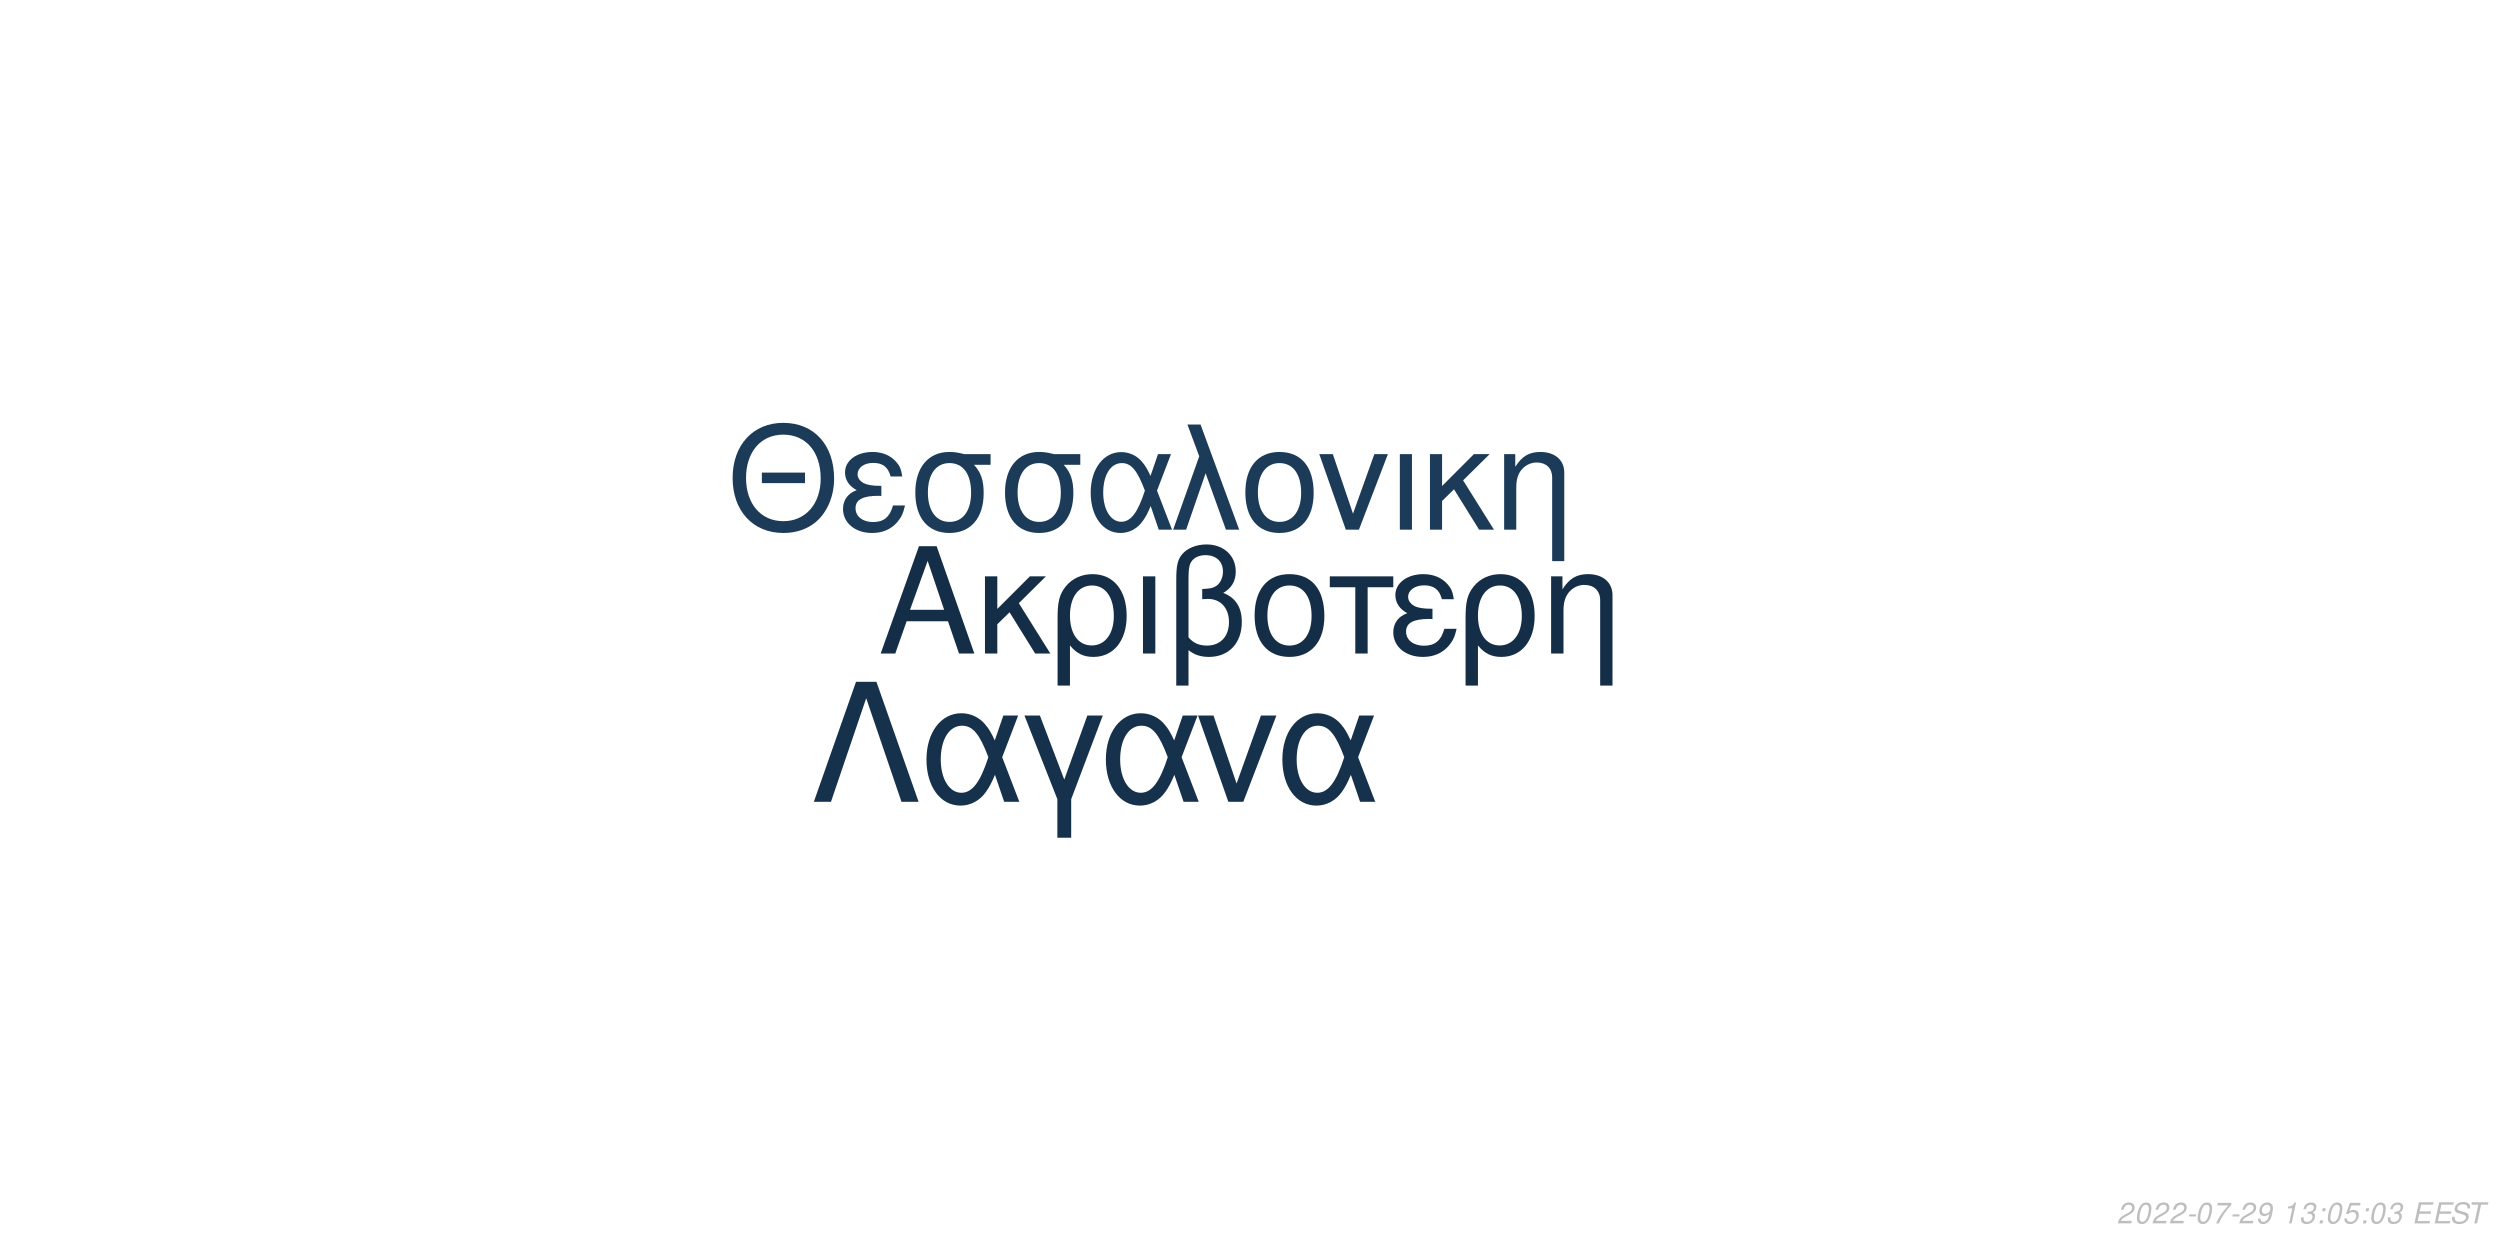
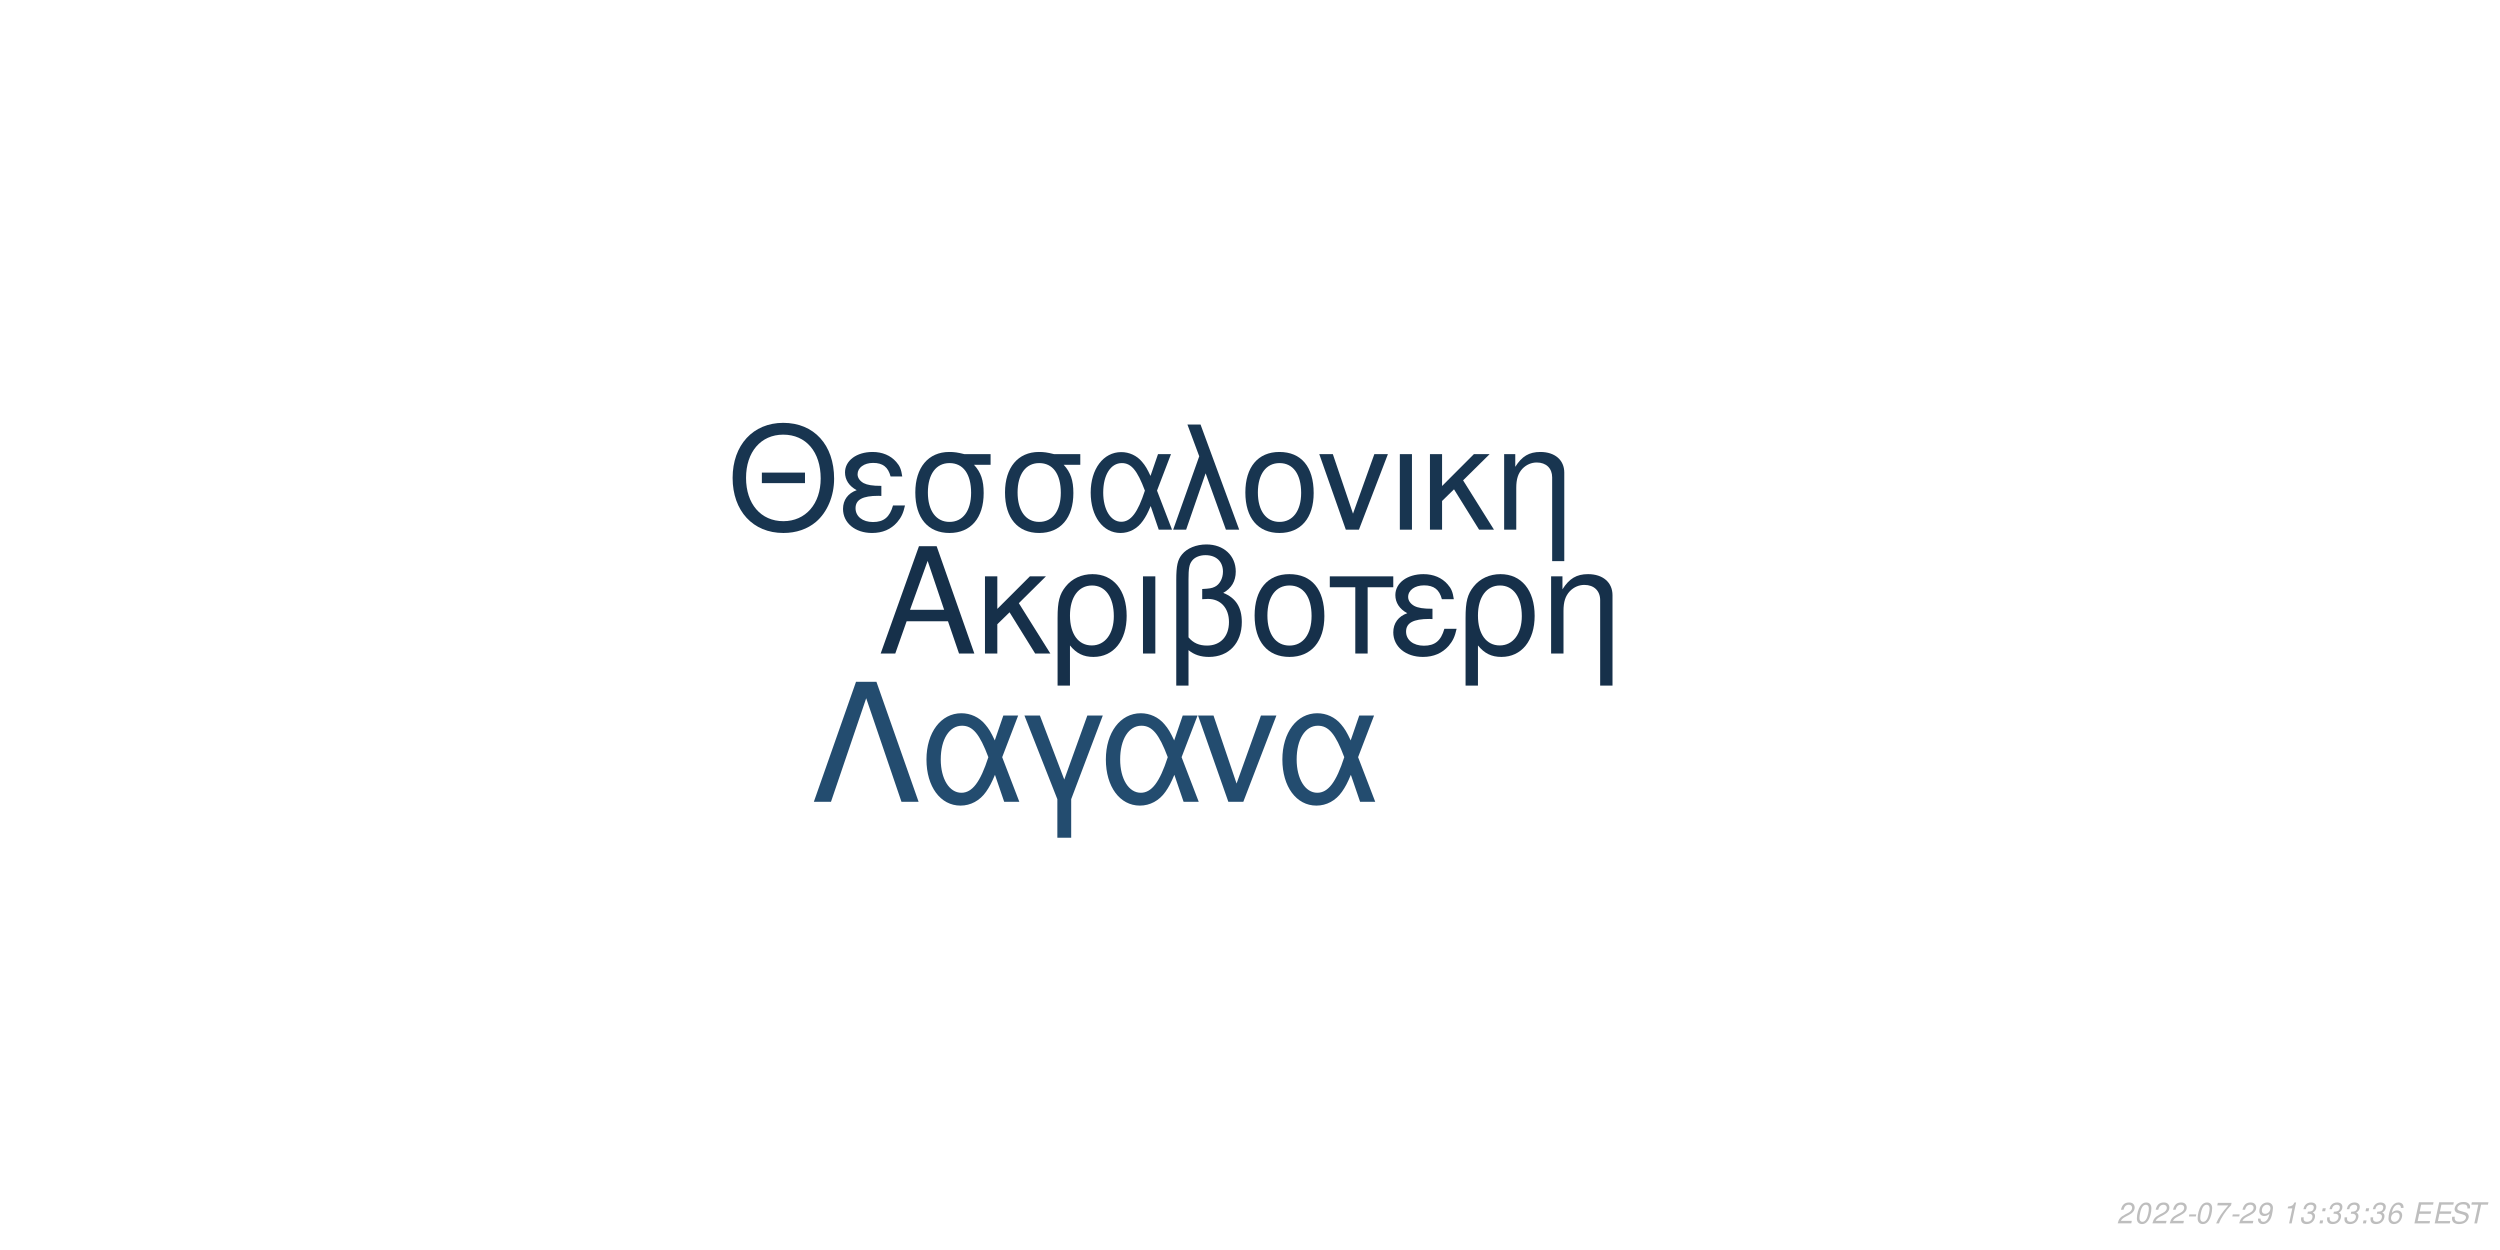
<svg xmlns="http://www.w3.org/2000/svg" xmlns:xlink="http://www.w3.org/1999/xlink" width="864pt" height="432pt" viewBox="0 0 864 432" version="1.1">
  <defs>
    <g>
      <symbol overflow="visible" id="glyph0-0">
        <path style="stroke:none;" d="" />
      </symbol>
      <symbol overflow="visible" id="glyph0-1">
        <path style="stroke:none;" d="M 24.125 -11.141 L 27.938 0 L 33.234 0 L 20.203 -37.094 L 14.094 -37.094 L 0.859 0 L 5.906 0 L 9.828 -11.141 Z M 22.797 -15.109 L 11 -15.109 L 17.094 -32.016 Z M 22.797 -15.109 " />
      </symbol>
      <symbol overflow="visible" id="glyph0-2">
        <path style="stroke:none;" d="M 7.172 -15.422 L 7.172 -26.672 L 2.906 -26.672 L 2.906 0 L 7.172 0 L 7.172 -10.125 L 11.406 -14.25 L 20.25 0 L 25.5 0 L 14.609 -17.406 L 23.969 -26.672 L 18.422 -26.672 Z M 7.172 -15.422 " />
      </symbol>
      <symbol overflow="visible" id="glyph0-3">
        <path style="stroke:none;" d="M 3 11.094 L 7.281 11.094 L 7.281 -2.797 C 9.516 -0.047 11.953 1.172 15.375 1.172 C 22.344 1.172 26.875 -4.422 26.875 -13.031 C 26.875 -21.891 22.297 -27.438 15.062 -27.438 C 11.297 -27.438 7.984 -25.906 5.797 -23.156 C 3.672 -20.516 3 -17.969 3 -12.359 Z M 14.906 -23.516 C 19.547 -23.516 22.438 -19.438 22.438 -12.922 C 22.438 -6.812 19.391 -2.797 14.812 -2.797 C 10.172 -2.797 7.281 -6.766 7.281 -13.125 C 7.281 -19.484 10.234 -23.516 14.906 -23.516 Z M 14.906 -23.516 " />
      </symbol>
      <symbol overflow="visible" id="glyph0-4">
        <path style="stroke:none;" d="M 3.516 0 L 7.781 0 L 7.781 -26.672 L 3.516 -26.672 Z M 3.516 0 " />
      </symbol>
      <symbol overflow="visible" id="glyph0-5">
        <path style="stroke:none;" d="M 4.016 11.094 L 8.25 11.094 L 8.25 -1.172 C 10.172 0.406 12.422 1.172 15.312 1.172 C 22.188 1.172 26.672 -3.609 26.672 -10.891 C 26.672 -15.984 24.578 -19.234 20.25 -20.969 C 23.109 -22.547 24.578 -25.031 24.578 -28.344 C 24.578 -33.844 20.406 -37.703 14.453 -37.703 C 10.938 -37.703 7.734 -36.391 6 -34.25 C 4.484 -32.422 4.016 -30.328 4.016 -25.391 Z M 8.25 -25.656 C 8.25 -29.359 8.5 -30.844 9.469 -32.062 C 10.375 -33.281 12.156 -34 14.094 -34 C 17.812 -34 20.156 -31.812 20.156 -28.297 C 20.156 -25.953 18.984 -23.812 17.297 -23.047 C 16.281 -22.547 15.469 -22.438 12.984 -22.297 L 12.984 -18.781 C 13.734 -18.828 14.344 -18.875 14.969 -18.875 C 19.344 -18.875 22.234 -15.719 22.234 -10.891 C 22.234 -5.906 19.281 -2.75 14.656 -2.75 C 11.953 -2.75 9.922 -3.609 8.25 -5.594 Z M 8.25 -25.656 " />
      </symbol>
      <symbol overflow="visible" id="glyph0-6">
        <path style="stroke:none;" d="M 14.094 -27.438 C 6.562 -27.438 2.094 -22.094 2.094 -13.125 C 2.094 -4.125 6.562 1.172 14.141 1.172 C 21.672 1.172 26.203 -4.172 26.203 -12.922 C 26.203 -22.188 21.828 -27.438 14.094 -27.438 Z M 14.141 -23.516 C 18.938 -23.516 21.781 -19.594 21.781 -12.984 C 21.781 -6.672 18.828 -2.75 14.141 -2.75 C 9.422 -2.75 6.516 -6.672 6.516 -13.125 C 6.516 -19.594 9.422 -23.516 14.141 -23.516 Z M 14.141 -23.516 " />
      </symbol>
      <symbol overflow="visible" id="glyph0-7">
        <path style="stroke:none;" d="M 7.891 0 L 12.156 0 L 12.156 -22.906 L 21.016 -22.906 L 21.016 -26.672 L -0.922 -26.672 L -0.922 -22.906 L 7.891 -22.906 Z M 7.891 0 " />
      </symbol>
      <symbol overflow="visible" id="glyph0-8">
        <path style="stroke:none;" d="M 14.562 -15.469 C 11.344 -15.469 9.562 -15.781 8.297 -16.438 C 6.922 -17.203 6.156 -18.328 6.156 -19.547 C 6.156 -21.891 8.453 -23.562 11.656 -23.562 C 15.062 -23.562 16.953 -22.094 17.812 -18.781 L 21.938 -18.781 C 21.578 -21.266 21.062 -22.5 19.797 -23.922 C 17.812 -26.203 14.906 -27.438 11.453 -27.438 C 5.797 -27.438 1.734 -24.375 1.734 -20.203 C 1.734 -17.609 3.156 -15.375 5.859 -13.938 C 2.797 -12.875 1.016 -10.484 1.016 -7.328 C 1.016 -2.391 5.297 1.172 11.25 1.172 C 14.969 1.172 17.906 -0.109 20.156 -2.641 C 21.578 -4.328 22.297 -5.797 22.906 -8.547 L 18.672 -8.547 C 17.5 -4.422 15.422 -2.703 11.609 -2.703 C 7.938 -2.703 5.438 -4.688 5.438 -7.578 C 5.438 -10.578 7.938 -11.953 13.484 -11.953 C 13.641 -11.953 14.094 -11.953 14.562 -11.906 Z M 14.562 -15.469 " />
      </symbol>
      <symbol overflow="visible" id="glyph0-9">
        <path style="stroke:none;" d="M 3.562 -26.672 L 3.562 0 L 7.844 0 L 7.844 -14.703 C 7.844 -17.906 8.5 -19.891 10.031 -21.531 C 11.406 -22.953 13.188 -23.719 15.062 -23.719 C 18.375 -23.719 20.516 -21.672 20.516 -18.469 L 20.516 11.094 L 24.781 11.094 L 24.781 -20.156 C 24.781 -24.578 21.469 -27.438 16.328 -27.438 C 12.359 -27.438 9.828 -25.906 7.484 -22.188 L 7.484 -26.672 Z M 3.562 -26.672 " />
      </symbol>
      <symbol overflow="visible" id="glyph1-0">
        <path style="stroke:none;" d="" />
      </symbol>
      <symbol overflow="visible" id="glyph1-1">
        <path style="stroke:none;" d="M 26.859 -19.734 L 11.953 -19.734 L 11.953 -16.094 L 26.859 -16.094 Z M 19.328 -36.922 C 8.922 -36.922 1.844 -29.25 1.844 -17.891 C 1.844 -6.484 8.875 1.141 19.391 1.141 C 23.812 1.141 27.703 -0.203 30.641 -2.688 C 34.578 -6.031 36.922 -11.656 36.922 -17.594 C 36.922 -29.297 30 -36.922 19.328 -36.922 Z M 19.328 -32.844 C 27.203 -32.844 32.281 -26.906 32.281 -17.688 C 32.281 -8.922 27.062 -2.938 19.391 -2.938 C 11.609 -2.938 6.484 -8.922 6.484 -17.891 C 6.484 -26.859 11.609 -32.844 19.328 -32.844 Z M 19.328 -32.844 " />
      </symbol>
      <symbol overflow="visible" id="glyph1-2">
        <path style="stroke:none;" d="M 14.25 -15.141 C 11.109 -15.141 9.375 -15.453 8.125 -16.094 C 6.781 -16.844 6.031 -17.938 6.031 -19.141 C 6.031 -21.422 8.266 -23.078 11.406 -23.078 C 14.75 -23.078 16.594 -21.625 17.438 -18.391 L 21.469 -18.391 C 21.125 -20.828 20.625 -22.031 19.391 -23.422 C 17.438 -25.656 14.594 -26.859 11.219 -26.859 C 5.688 -26.859 1.688 -23.875 1.688 -19.781 C 1.688 -17.234 3.094 -15.047 5.734 -13.656 C 2.734 -12.609 1 -10.266 1 -7.172 C 1 -2.344 5.188 1.141 11.016 1.141 C 14.656 1.141 17.547 -0.094 19.734 -2.594 C 21.125 -4.234 21.828 -5.688 22.422 -8.375 L 18.281 -8.375 C 17.141 -4.328 15.094 -2.641 11.359 -2.641 C 7.766 -2.641 5.328 -4.578 5.328 -7.422 C 5.328 -10.359 7.766 -11.703 13.203 -11.703 C 13.359 -11.703 13.797 -11.703 14.25 -11.656 Z M 14.25 -15.141 " />
      </symbol>
      <symbol overflow="visible" id="glyph1-3">
        <path style="stroke:none;" d="M 29 -26.109 L 19.938 -26.109 C 17.594 -26.703 16.438 -26.859 14.703 -26.859 C 7.469 -26.859 2.984 -21.469 2.984 -12.859 C 2.984 -4.031 7.375 1.141 14.797 1.141 C 22.172 1.141 26.609 -4.078 26.609 -12.656 C 26.609 -17.047 25.656 -19.828 23.266 -22.422 L 29 -22.422 Z M 14.797 -23.016 C 19.531 -23.016 22.266 -19.234 22.266 -12.75 C 22.266 -6.531 19.438 -2.688 14.797 -2.688 C 10.172 -2.688 7.328 -6.531 7.328 -12.859 C 7.328 -19.188 10.172 -23.016 14.797 -23.016 Z M 14.797 -23.016 " />
      </symbol>
      <symbol overflow="visible" id="glyph1-4">
        <path style="stroke:none;" d="M 29.344 -26.109 L 24.859 -26.109 L 22.266 -18.578 C 21.125 -21.031 20.484 -22.125 19.328 -23.469 C 17.547 -25.609 14.906 -26.812 12.156 -26.812 C 5.984 -26.812 1.594 -20.984 1.594 -12.812 C 1.594 -4.578 5.828 1.141 11.906 1.141 C 14.953 1.141 17.734 -0.344 19.625 -3.047 C 20.672 -4.531 21.281 -5.688 22.328 -8.172 L 25.109 0 L 29.703 0 L 24.516 -13.5 Z M 20.328 -13.5 C 17.891 -5.922 15.453 -2.734 12.156 -2.734 C 8.516 -2.734 5.922 -6.922 5.922 -12.812 C 5.922 -18.938 8.516 -23.016 12.359 -23.016 C 15.594 -23.016 17.688 -20.531 20.328 -13.5 Z M 20.328 -13.5 " />
      </symbol>
      <symbol overflow="visible" id="glyph1-5">
        <path style="stroke:none;" d="M 1.094 0 L 5.578 0 L 12.312 -19.484 L 19.328 0 L 23.922 0 L 10.562 -36.328 L 6.031 -36.328 L 10.109 -25.359 Z M 1.094 0 " />
      </symbol>
      <symbol overflow="visible" id="glyph1-6">
        <path style="stroke:none;" d="M 13.797 -26.859 C 6.422 -26.859 2.047 -21.625 2.047 -12.859 C 2.047 -4.031 6.422 1.141 13.859 1.141 C 21.234 1.141 25.656 -4.078 25.656 -12.656 C 25.656 -21.719 21.375 -26.859 13.797 -26.859 Z M 13.859 -23.016 C 18.531 -23.016 21.328 -19.188 21.328 -12.703 C 21.328 -6.531 18.438 -2.688 13.859 -2.688 C 9.219 -2.688 6.375 -6.531 6.375 -12.859 C 6.375 -19.188 9.219 -23.016 13.859 -23.016 Z M 13.859 -23.016 " />
      </symbol>
      <symbol overflow="visible" id="glyph1-7">
        <path style="stroke:none;" d="M 14.297 0 L 24.312 -26.109 L 19.625 -26.109 L 12.25 -5.531 L 5.281 -26.109 L 0.594 -26.109 L 9.766 0 Z M 14.297 0 " />
      </symbol>
      <symbol overflow="visible" id="glyph1-8">
        <path style="stroke:none;" d="M 3.438 0 L 7.625 0 L 7.625 -26.109 L 3.438 -26.109 Z M 3.438 0 " />
      </symbol>
      <symbol overflow="visible" id="glyph1-9">
        <path style="stroke:none;" d="M 7.031 -15.094 L 7.031 -26.109 L 2.844 -26.109 L 2.844 0 L 7.031 0 L 7.031 -9.922 L 11.156 -13.953 L 19.828 0 L 24.969 0 L 14.297 -17.047 L 23.469 -26.109 L 18.031 -26.109 Z M 7.031 -15.094 " />
      </symbol>
      <symbol overflow="visible" id="glyph1-10">
        <path style="stroke:none;" d="M 3.484 -26.109 L 3.484 0 L 7.672 0 L 7.672 -14.406 C 7.672 -17.547 8.328 -19.484 9.812 -21.078 C 11.156 -22.469 12.906 -23.219 14.75 -23.219 C 17.984 -23.219 20.078 -21.234 20.078 -18.094 L 20.078 10.859 L 24.266 10.859 L 24.266 -19.734 C 24.266 -24.062 21.031 -26.859 16 -26.859 C 12.109 -26.859 9.609 -25.359 7.328 -21.719 L 7.328 -26.109 Z M 3.484 -26.109 " />
      </symbol>
      <symbol overflow="visible" id="glyph2-0">
        <path style="stroke:none;" d="" />
      </symbol>
      <symbol overflow="visible" id="glyph2-1">
        <path style="stroke:none;" d="M 22.531 -41.484 L 15.484 -41.484 L 0.906 0 L 6.828 0 L 19 -35.797 L 31.188 0 L 37.109 0 Z M 22.531 -41.484 " />
      </symbol>
      <symbol overflow="visible" id="glyph2-2">
        <path style="stroke:none;" d="M 33.516 -29.812 L 28.391 -29.812 L 25.438 -21.219 C 24.125 -24.016 23.391 -25.266 22.078 -26.797 C 20.031 -29.25 17.016 -30.609 13.891 -30.609 C 6.828 -30.609 1.828 -23.953 1.828 -14.625 C 1.828 -5.234 6.656 1.312 13.594 1.312 C 17.078 1.312 20.266 -0.391 22.422 -3.469 C 23.609 -5.172 24.297 -6.484 25.5 -9.328 L 28.688 0 L 33.922 0 L 28 -15.422 Z M 23.219 -15.422 C 20.422 -6.766 17.641 -3.125 13.891 -3.125 C 9.734 -3.125 6.766 -7.906 6.766 -14.625 C 6.766 -21.625 9.734 -26.297 14.109 -26.297 C 17.812 -26.297 20.203 -23.453 23.219 -15.422 Z M 23.219 -15.422 " />
      </symbol>
      <symbol overflow="visible" id="glyph2-3">
        <path style="stroke:none;" d="M 12.062 12.406 L 16.844 12.406 L 16.844 -0.906 L 27.766 -29.812 L 22.422 -29.812 L 14.453 -7.688 L 6.031 -29.812 L 0.688 -29.812 L 12.062 -0.906 Z M 12.062 12.406 " />
      </symbol>
      <symbol overflow="visible" id="glyph2-4">
        <path style="stroke:none;" d="M 16.328 0 L 27.766 -29.812 L 22.422 -29.812 L 14 -6.312 L 6.031 -29.812 L 0.688 -29.812 L 11.156 0 Z M 16.328 0 " />
      </symbol>
      <symbol overflow="visible" id="glyph3-0">
        <path style="stroke:none;" d="" />
      </symbol>
      <symbol overflow="visible" id="glyph3-1">
        <path style="stroke:none;" d="M 5.234 -0.875 L 1.469 -0.875 C 1.641 -1.375 2.203 -1.891 3.109 -2.344 L 4.234 -2.938 C 5.562 -3.625 6.219 -4.469 6.219 -5.484 C 6.219 -5.938 6.062 -6.359 5.797 -6.656 C 5.469 -7.047 4.984 -7.234 4.312 -7.234 C 2.766 -7.234 1.891 -6.453 1.484 -4.734 L 2.375 -4.734 C 2.484 -5.188 2.609 -5.484 2.797 -5.75 C 3.094 -6.203 3.609 -6.453 4.188 -6.453 C 4.891 -6.453 5.344 -6.031 5.344 -5.375 C 5.344 -4.703 4.859 -4.094 4.016 -3.656 L 2.984 -3.125 C 1.234 -2.188 0.797 -1.656 0.344 -0.016 L 5.047 -0.016 Z M 5.234 -0.875 " />
      </symbol>
      <symbol overflow="visible" id="glyph3-2">
        <path style="stroke:none;" d="M 4.203 -7.234 C 3.375 -7.234 2.688 -6.812 2.125 -5.984 C 1.484 -5.047 0.984 -3.188 0.984 -1.734 C 0.984 -1.109 1.172 -0.562 1.484 -0.266 C 1.797 0.047 2.281 0.234 2.766 0.234 C 3.625 0.234 4.281 -0.156 4.859 -1.016 C 5.516 -1.953 6 -3.797 6 -5.266 C 6 -6.5 5.328 -7.234 4.203 -7.234 Z M 4.094 -6.453 C 4.734 -6.453 5.125 -5.984 5.125 -5.156 C 5.125 -4.203 4.781 -2.625 4.406 -1.812 C 3.984 -0.938 3.516 -0.547 2.875 -0.547 C 2.25 -0.547 1.875 -1.031 1.875 -1.828 C 1.875 -2.797 2.203 -4.344 2.594 -5.203 C 2.984 -6.047 3.453 -6.453 4.094 -6.453 Z M 4.094 -6.453 " />
      </symbol>
      <symbol overflow="visible" id="glyph3-3">
        <path style="stroke:none;" d="M 3.516 -3.125 L 1.125 -3.125 L 0.969 -2.406 L 3.359 -2.406 Z M 3.516 -3.125 " />
      </symbol>
      <symbol overflow="visible" id="glyph3-4">
        <path style="stroke:none;" d="M 6.703 -7.094 L 1.953 -7.094 L 1.766 -6.219 L 5.594 -6.219 C 3.344 -3.688 2.266 -2.109 1.375 0 L 2.344 0 C 3.031 -1.906 4.828 -4.594 6.547 -6.281 Z M 6.703 -7.094 " />
      </symbol>
      <symbol overflow="visible" id="glyph3-5">
        <path style="stroke:none;" d="M 0.844 -1.656 C 0.844 -1.547 0.844 -1.438 0.844 -1.375 C 0.844 -0.406 1.531 0.234 2.578 0.234 C 3.203 0.234 3.766 0.016 4.297 -0.438 C 4.938 -1 5.312 -1.656 5.594 -2.719 C 5.844 -3.672 6.016 -4.766 6.016 -5.375 C 6.016 -5.844 5.844 -6.328 5.547 -6.656 C 5.203 -7.031 4.703 -7.234 4.062 -7.234 C 2.516 -7.234 1.297 -5.938 1.297 -4.266 C 1.297 -3.203 1.984 -2.547 3.047 -2.547 C 3.484 -2.547 3.953 -2.672 4.281 -2.891 C 4.406 -2.984 4.547 -3.078 4.828 -3.344 C 4.438 -1.484 3.703 -0.547 2.703 -0.547 C 2.109 -0.547 1.719 -0.938 1.719 -1.547 L 1.719 -1.656 Z M 3.953 -6.453 C 4.625 -6.453 5.141 -5.953 5.141 -5.281 C 5.141 -4.188 4.312 -3.312 3.297 -3.312 C 2.594 -3.312 2.172 -3.734 2.172 -4.453 C 2.172 -5.562 2.984 -6.453 3.953 -6.453 Z M 3.953 -6.453 " />
      </symbol>
      <symbol overflow="visible" id="glyph3-6">
        <path style="stroke:none;" d="" />
      </symbol>
      <symbol overflow="visible" id="glyph3-7">
        <path style="stroke:none;" d="M 3.703 -5.188 L 2.594 0 L 3.469 0 L 5.016 -7.234 L 4.438 -7.234 C 3.906 -6.156 3.688 -6.016 2.234 -5.812 L 2.109 -5.188 Z M 3.703 -5.188 " />
      </symbol>
      <symbol overflow="visible" id="glyph3-8">
        <path style="stroke:none;" d="M 2.922 -3.312 C 3.125 -3.344 3.234 -3.344 3.375 -3.344 C 4.203 -3.344 4.688 -3 4.688 -2.406 C 4.688 -1.312 3.906 -0.547 2.781 -0.547 C 2.047 -0.547 1.594 -0.938 1.594 -1.562 C 1.594 -1.719 1.609 -1.844 1.656 -2.094 L 0.766 -2.094 C 0.734 -1.797 0.719 -1.641 0.719 -1.469 C 0.719 -0.375 1.406 0.234 2.641 0.234 C 3.547 0.234 4.297 -0.078 4.812 -0.656 C 5.266 -1.156 5.562 -1.875 5.562 -2.547 C 5.562 -3.125 5.344 -3.453 4.797 -3.734 C 5.641 -4.234 6.016 -4.844 6.016 -5.734 C 6.016 -6.656 5.312 -7.234 4.203 -7.234 C 3.375 -7.234 2.672 -6.938 2.188 -6.375 C 1.891 -6.031 1.703 -5.641 1.516 -4.906 L 2.391 -4.906 C 2.5 -5.359 2.594 -5.594 2.734 -5.812 C 3.047 -6.234 3.516 -6.453 4.078 -6.453 C 4.734 -6.453 5.141 -6.125 5.141 -5.578 C 5.141 -5.188 5.016 -4.797 4.797 -4.547 C 4.516 -4.234 4 -4.062 3.266 -4.062 L 3.078 -4.062 Z M 2.922 -3.312 " />
      </symbol>
      <symbol overflow="visible" id="glyph3-9">
        <path style="stroke:none;" d="M 2.359 -1.031 L 1.312 -1.031 L 1.094 0 L 2.141 0 Z M 3.266 -5.234 L 2.219 -5.234 L 2 -4.203 L 3.047 -4.203 Z M 3.266 -5.234 " />
      </symbol>
      <symbol overflow="visible" id="glyph3-10">
-         <path style="stroke:none;" d="M 6.297 -7.094 L 2.594 -7.094 L 1.234 -3.234 L 2.047 -3.234 C 2.656 -3.766 2.938 -3.906 3.531 -3.906 C 4.328 -3.906 4.797 -3.453 4.797 -2.688 C 4.797 -1.438 3.969 -0.547 2.828 -0.547 C 2.031 -0.547 1.609 -0.938 1.578 -1.734 L 0.703 -1.734 L 0.703 -1.516 C 0.703 -0.938 0.844 -0.547 1.188 -0.266 C 1.562 0.062 2.078 0.234 2.703 0.234 C 3.656 0.234 4.391 -0.156 4.984 -0.922 C 5.422 -1.5 5.672 -2.234 5.672 -2.953 C 5.672 -4 4.938 -4.672 3.812 -4.672 C 3.328 -4.672 2.906 -4.547 2.406 -4.234 L 3.109 -6.219 L 6.109 -6.219 Z M 6.297 -7.094 " />
+         <path style="stroke:none;" d="M 6.125 -5.344 L 6.141 -5.625 C 6.141 -6.609 5.453 -7.234 4.391 -7.234 C 3.438 -7.234 2.641 -6.719 2.016 -5.703 C 1.422 -4.781 0.938 -2.953 0.938 -1.688 C 0.938 -0.516 1.688 0.234 2.859 0.234 C 3.703 0.234 4.438 -0.156 5 -0.875 C 5.406 -1.422 5.672 -2.156 5.672 -2.766 C 5.672 -3.812 4.969 -4.5 3.906 -4.5 C 3.234 -4.5 2.672 -4.234 2.094 -3.625 C 2.406 -5.375 3.234 -6.453 4.25 -6.453 C 4.703 -6.453 5.062 -6.234 5.172 -5.844 C 5.203 -5.719 5.234 -5.578 5.25 -5.344 Z M 3.656 -3.734 C 4.344 -3.734 4.797 -3.281 4.797 -2.625 C 4.797 -1.469 3.984 -0.547 2.984 -0.547 C 2.297 -0.547 1.812 -1.047 1.812 -1.766 C 1.812 -2.859 2.625 -3.734 3.656 -3.734 Z M 3.656 -3.734 " />
      </symbol>
      <symbol overflow="visible" id="glyph3-11">
        <path style="stroke:none;" d="M 2.547 -3.312 L 6.5 -3.312 L 6.688 -4.141 L 2.719 -4.141 L 3.219 -6.469 L 7.344 -6.469 L 7.516 -7.297 L 2.453 -7.297 L 0.906 0 L 6.125 0 L 6.297 -0.812 L 2.016 -0.812 Z M 2.547 -3.312 " />
      </symbol>
      <symbol overflow="visible" id="glyph3-12">
        <path style="stroke:none;" d="M 7.062 -5.156 C 7.125 -5.438 7.141 -5.562 7.141 -5.703 C 7.141 -6.156 6.938 -6.594 6.594 -6.891 C 6.188 -7.25 5.656 -7.406 4.875 -7.406 C 3.844 -7.406 3.047 -7.125 2.5 -6.562 C 2.094 -6.141 1.781 -5.438 1.781 -4.922 C 1.781 -4.297 2.219 -3.766 2.891 -3.562 L 4.594 -3.094 C 5.406 -2.859 5.734 -2.578 5.734 -2.094 C 5.734 -1.781 5.547 -1.406 5.266 -1.141 C 4.844 -0.766 4.266 -0.578 3.453 -0.578 C 2.328 -0.578 1.812 -0.984 1.812 -1.906 C 1.812 -2.047 1.812 -2.125 1.844 -2.312 L 0.984 -2.312 C 0.906 -2.062 0.891 -1.906 0.891 -1.688 C 0.891 -0.484 1.797 0.234 3.297 0.234 C 4.359 0.234 5.234 -0.062 5.812 -0.609 C 6.344 -1.078 6.688 -1.797 6.688 -2.375 C 6.688 -2.641 6.609 -2.906 6.453 -3.156 C 6.234 -3.5 5.938 -3.703 5.469 -3.828 L 3.75 -4.312 C 2.984 -4.547 2.734 -4.734 2.734 -5.188 C 2.734 -5.547 2.875 -5.844 3.188 -6.109 C 3.547 -6.438 4.031 -6.594 4.703 -6.594 C 5.266 -6.594 5.688 -6.484 5.906 -6.297 C 6.094 -6.125 6.219 -5.797 6.219 -5.516 C 6.219 -5.422 6.203 -5.344 6.188 -5.156 Z M 7.062 -5.156 " />
      </symbol>
      <symbol overflow="visible" id="glyph3-13">
        <path style="stroke:none;" d="M 4.938 -6.469 L 7.312 -6.469 L 7.484 -7.297 L 1.75 -7.297 L 1.578 -6.469 L 3.984 -6.469 L 2.609 0 L 3.547 0 Z M 4.938 -6.469 " />
      </symbol>
    </g>
  </defs>
  <g id="surface1">
    <rect x="0" y="0" width="864" height="432" style="fill:rgb(100%,100%,100%);fill-opacity:1;stroke:none;" />
-     <g style="fill:rgb(8.235%,18.039%,27.843%);fill-opacity:1;">
+     <g style="fill:rgb(8.627%,18.824%,29.02%);fill-opacity:1;">
      <use xlink:href="#glyph0-1" x="303.5" y="225.861" />
      <use xlink:href="#glyph0-2" x="337.5" y="225.861" />
      <use xlink:href="#glyph0-3" x="362.5" y="225.861" />
      <use xlink:href="#glyph0-4" x="391.5" y="225.861" />
      <use xlink:href="#glyph0-5" x="402.5" y="225.861" />
      <use xlink:href="#glyph0-6" x="431.5" y="225.861" />
      <use xlink:href="#glyph0-7" x="460.5" y="225.861" />
      <use xlink:href="#glyph0-8" x="480.5" y="225.861" />
      <use xlink:href="#glyph0-3" x="503.5" y="225.861" />
      <use xlink:href="#glyph0-9" x="532.5" y="225.861" />
    </g>
-     <g style="fill:rgb(10.588%,23.137%,34.51%);fill-opacity:1;">
+     <g style="fill:rgb(9.412%,20.784%,31.373%);fill-opacity:1;">
      <use xlink:href="#glyph1-1" x="251.348" y="183.058" />
      <use xlink:href="#glyph1-2" x="290.348" y="183.058" />
      <use xlink:href="#glyph1-3" x="313.348" y="183.058" />
      <use xlink:href="#glyph1-3" x="344.348" y="183.058" />
      <use xlink:href="#glyph1-4" x="375.348" y="183.058" />
      <use xlink:href="#glyph1-5" x="404.348" y="183.058" />
      <use xlink:href="#glyph1-6" x="428.348" y="183.058" />
      <use xlink:href="#glyph1-7" x="455.348" y="183.058" />
      <use xlink:href="#glyph1-8" x="480.348" y="183.058" />
      <use xlink:href="#glyph1-9" x="491.348" y="183.058" />
      <use xlink:href="#glyph1-10" x="516.348" y="183.058" />
    </g>
-     <g style="fill:rgb(8.627%,19.216%,29.412%);fill-opacity:1;">
+     <g style="fill:rgb(13.725%,29.804%,43.529%);fill-opacity:1;">
      <use xlink:href="#glyph2-1" x="280.359" y="277.105" />
      <use xlink:href="#glyph2-2" x="318.359" y="277.105" />
      <use xlink:href="#glyph2-3" x="353.359" y="277.105" />
      <use xlink:href="#glyph2-2" x="380.359" y="277.105" />
      <use xlink:href="#glyph2-4" x="413.359" y="277.105" />
      <use xlink:href="#glyph2-2" x="441.359" y="277.105" />
    </g>
    <g style="fill:rgb(74.51%,74.51%,74.51%);fill-opacity:1;">
      <use xlink:href="#glyph3-1" x="731.52" y="422.81" />
      <use xlink:href="#glyph3-2" x="737.52" y="422.81" />
      <use xlink:href="#glyph3-1" x="743.52" y="422.81" />
      <use xlink:href="#glyph3-1" x="749.52" y="422.81" />
      <use xlink:href="#glyph3-3" x="755.52" y="422.81" />
      <use xlink:href="#glyph3-2" x="758.52" y="422.81" />
      <use xlink:href="#glyph3-4" x="764.52" y="422.81" />
      <use xlink:href="#glyph3-3" x="770.52" y="422.81" />
      <use xlink:href="#glyph3-1" x="773.52" y="422.81" />
      <use xlink:href="#glyph3-5" x="779.52" y="422.81" />
      <use xlink:href="#glyph3-6" x="785.52" y="422.81" />
      <use xlink:href="#glyph3-7" x="788.52" y="422.81" />
      <use xlink:href="#glyph3-8" x="794.52" y="422.81" />
      <use xlink:href="#glyph3-9" x="800.52" y="422.81" />
-       <use xlink:href="#glyph3-2" x="803.52" y="422.81" />
-       <use xlink:href="#glyph3-10" x="809.52" y="422.81" />
+       <use xlink:href="#glyph3-8" x="803.52" y="422.81" />
+       <use xlink:href="#glyph3-8" x="809.52" y="422.81" />
      <use xlink:href="#glyph3-9" x="815.52" y="422.81" />
-       <use xlink:href="#glyph3-2" x="818.52" y="422.81" />
-       <use xlink:href="#glyph3-8" x="824.52" y="422.81" />
+       <use xlink:href="#glyph3-8" x="818.52" y="422.81" />
+       <use xlink:href="#glyph3-10" x="824.52" y="422.81" />
      <use xlink:href="#glyph3-6" x="830.52" y="422.81" />
      <use xlink:href="#glyph3-11" x="833.52" y="422.81" />
      <use xlink:href="#glyph3-11" x="840.52" y="422.81" />
      <use xlink:href="#glyph3-12" x="846.52" y="422.81" />
      <use xlink:href="#glyph3-13" x="852.52" y="422.81" />
    </g>
  </g>
</svg>
